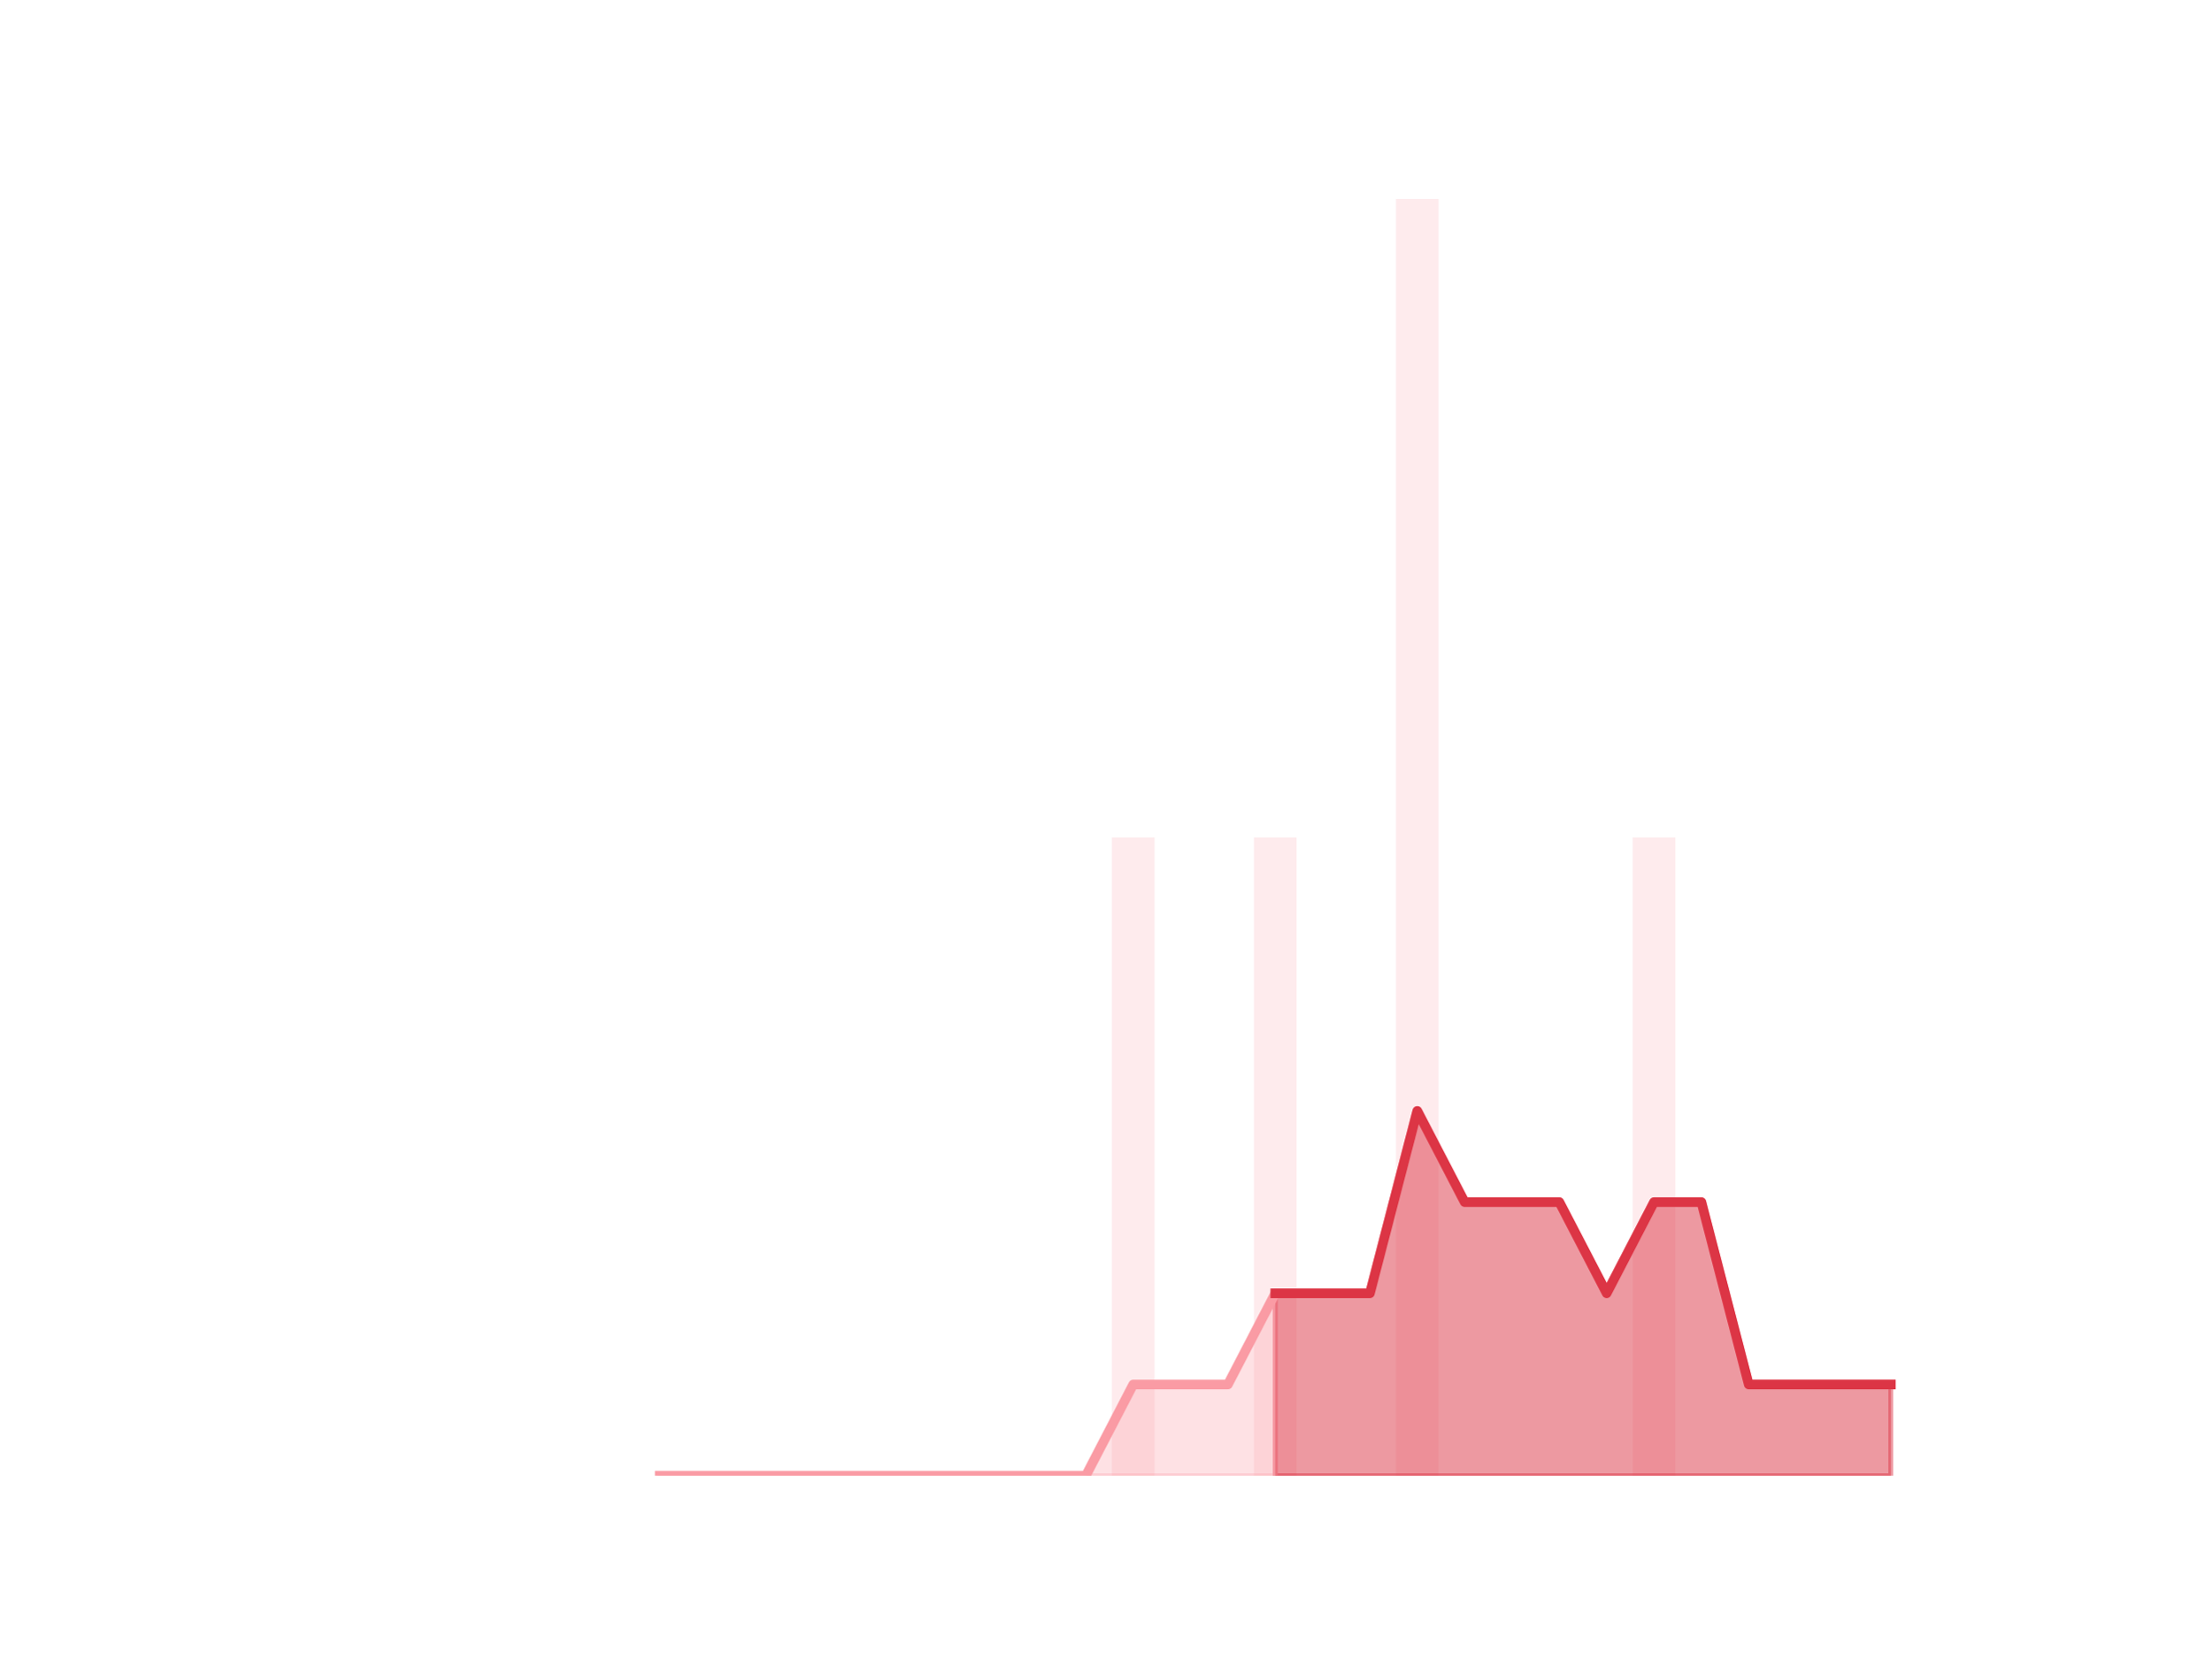
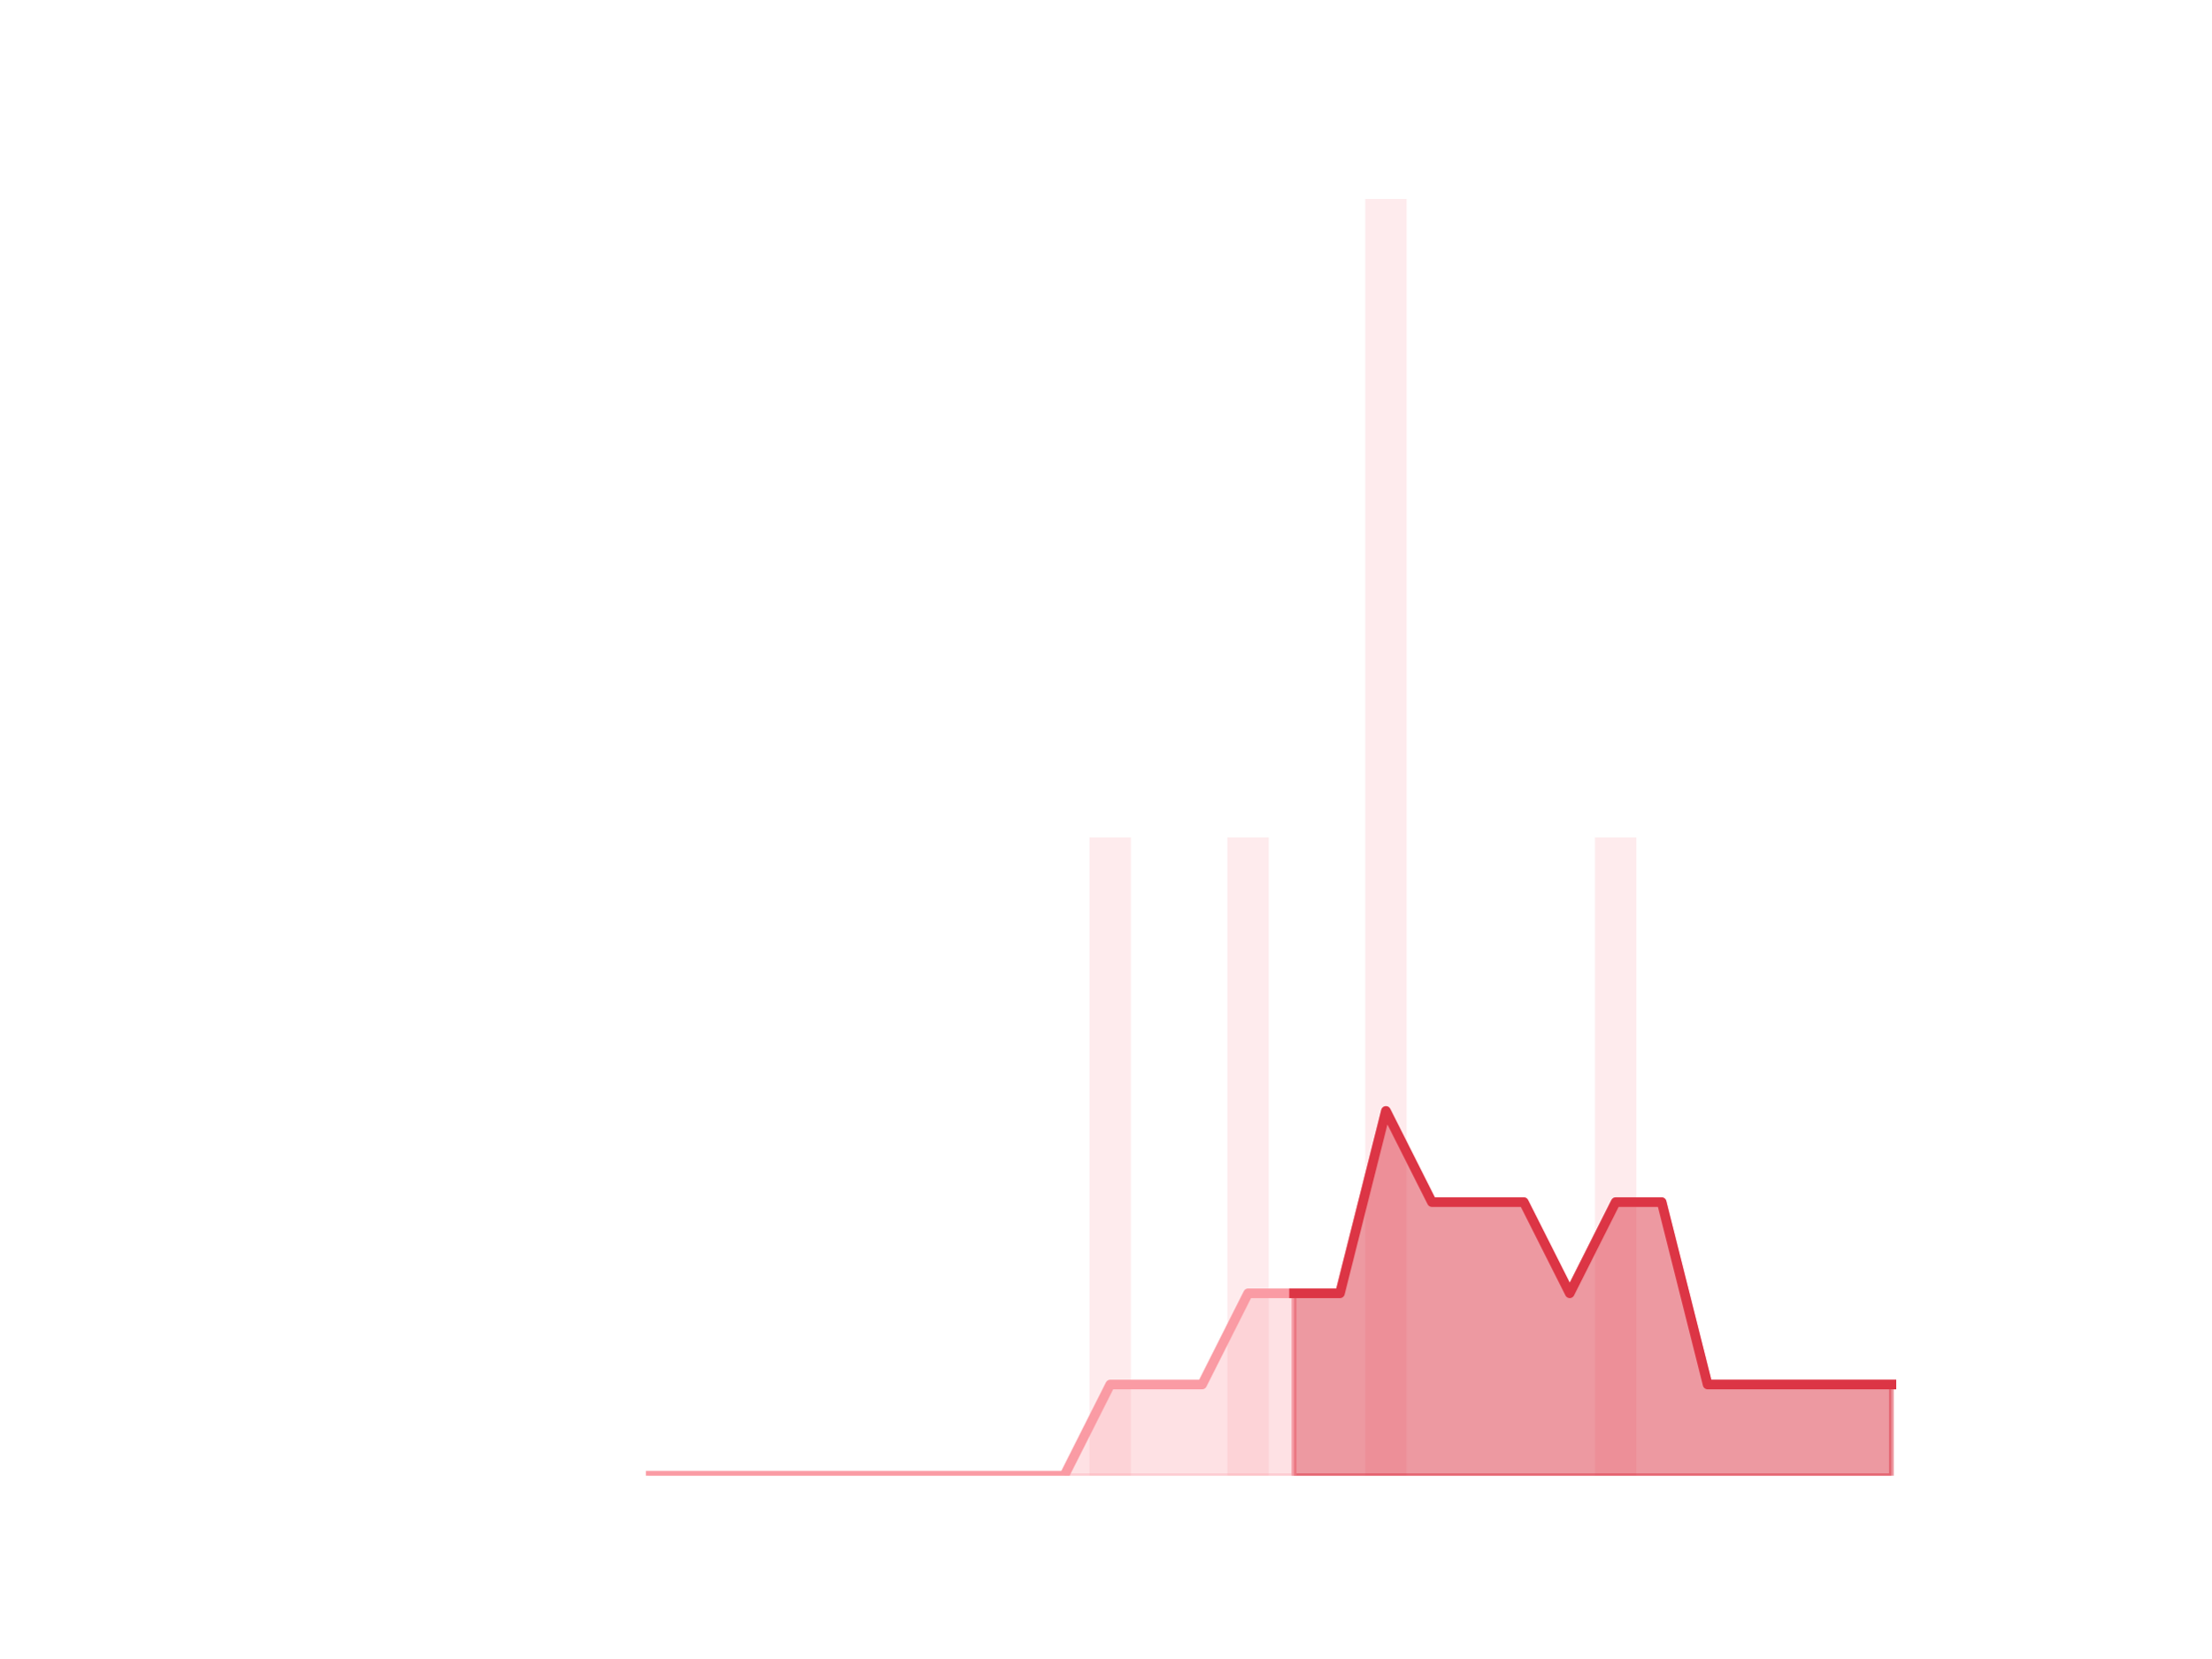
<svg xmlns="http://www.w3.org/2000/svg" xmlns:xlink="http://www.w3.org/1999/xlink" height="345.6pt" version="1.1" viewBox="0 0 460.8 345.6" width="460.8pt">
  <defs>
    <style type="text/css">
*{stroke-linecap:butt;stroke-linejoin:round;}
  </style>
  </defs>
  <g id="figure_1">
    <g id="patch_1">
      <path d="M 0 345.6  L 460.8 345.6  L 460.8 0  L 0 0  z " style="fill:none;" />
    </g>
    <g id="axes_1">
      <g id="patch_2">
-         <path clip-path="url(#p3a6edd2a9f)" d="M 73.833 307.584  L 82.714 307.584  L 82.714 307.584  L 73.833 307.584  z " style="fill:#fa9ba4;opacity:0.2;" />
+         <path clip-path="url(#p68a87321ad)" d="M 73.833 307.584  L 82.452 307.584  L 82.452 307.584  L 73.833 307.584  z " style="fill:#fa9ba4;opacity:0.2;" />
      </g>
      <g id="patch_3">
-         <path clip-path="url(#p3a6edd2a9f)" d="M 83.701 307.584  L 92.582 307.584  L 92.582 307.584  L 83.701 307.584  z " style="fill:#fa9ba4;opacity:0.2;" />
+         <path clip-path="url(#p68a87321ad)" d="M 83.41 307.584  L 92.029 307.584  L 92.029 307.584  L 83.41 307.584  z " style="fill:#fa9ba4;opacity:0.2;" />
      </g>
      <g id="patch_4">
-         <path clip-path="url(#p3a6edd2a9f)" d="M 93.569 307.584  L 102.45 307.584  L 102.45 307.584  L 93.569 307.584  z " style="fill:#fa9ba4;opacity:0.2;" />
+         <path clip-path="url(#p68a87321ad)" d="M 92.986 307.584  L 101.606 307.584  L 101.606 307.584  L 92.986 307.584  z " style="fill:#fa9ba4;opacity:0.2;" />
      </g>
      <g id="patch_5">
-         <path clip-path="url(#p3a6edd2a9f)" d="M 103.436 307.584  L 112.318 307.584  L 112.318 307.584  L 103.436 307.584  z " style="fill:#fa9ba4;opacity:0.2;" />
+         <path clip-path="url(#p68a87321ad)" d="M 102.563 307.584  L 111.182 307.584  L 111.182 307.584  L 102.563 307.584  z " style="fill:#fa9ba4;opacity:0.2;" />
      </g>
      <g id="patch_6">
-         <path clip-path="url(#p3a6edd2a9f)" d="M 113.304 307.584  L 122.186 307.584  L 122.186 307.584  L 113.304 307.584  z " style="fill:#fa9ba4;opacity:0.2;" />
+         <path clip-path="url(#p68a87321ad)" d="M 112.14 307.584  L 120.759 307.584  L 120.759 307.584  L 112.14 307.584  z " style="fill:#fa9ba4;opacity:0.2;" />
      </g>
      <g id="patch_7">
-         <path clip-path="url(#p3a6edd2a9f)" d="M 123.172 307.584  L 132.053 307.584  L 132.053 307.584  L 123.172 307.584  z " style="fill:#fa9ba4;opacity:0.2;" />
+         <path clip-path="url(#p68a87321ad)" d="M 121.717 307.584  L 130.336 307.584  L 130.336 307.584  L 121.717 307.584  z " style="fill:#fa9ba4;opacity:0.2;" />
      </g>
      <g id="patch_8">
-         <path clip-path="url(#p3a6edd2a9f)" d="M 133.04 307.584  L 141.921 307.584  L 141.921 307.584  L 133.04 307.584  z " style="fill:#fa9ba4;opacity:0.2;" />
+         <path clip-path="url(#p68a87321ad)" d="M 131.294 307.584  L 139.913 307.584  L 139.913 307.584  L 131.294 307.584  z " style="fill:#fa9ba4;opacity:0.2;" />
      </g>
      <g id="patch_9">
-         <path clip-path="url(#p3a6edd2a9f)" d="M 142.908 307.584  L 151.789 307.584  L 151.789 307.584  L 142.908 307.584  z " style="fill:#fa9ba4;opacity:0.2;" />
+         <path clip-path="url(#p68a87321ad)" d="M 140.871 307.584  L 149.49 307.584  L 149.49 307.584  L 140.871 307.584  z " style="fill:#fa9ba4;opacity:0.2;" />
      </g>
      <g id="patch_10">
-         <path clip-path="url(#p3a6edd2a9f)" d="M 152.776 307.584  L 161.657 307.584  L 161.657 307.584  L 152.776 307.584  z " style="fill:#fa9ba4;opacity:0.2;" />
+         <path clip-path="url(#p68a87321ad)" d="M 150.447 307.584  L 159.067 307.584  L 159.067 307.584  L 150.447 307.584  z " style="fill:#fa9ba4;opacity:0.2;" />
      </g>
      <g id="patch_11">
-         <path clip-path="url(#p3a6edd2a9f)" d="M 162.644 307.584  L 171.525 307.584  L 171.525 307.584  L 162.644 307.584  z " style="fill:#fa9ba4;opacity:0.2;" />
+         <path clip-path="url(#p68a87321ad)" d="M 160.024 307.584  L 168.643 307.584  L 168.643 307.584  L 160.024 307.584  z " style="fill:#fa9ba4;opacity:0.2;" />
      </g>
      <g id="patch_12">
-         <path clip-path="url(#p3a6edd2a9f)" d="M 172.512 307.584  L 181.393 307.584  L 181.393 307.584  L 172.512 307.584  z " style="fill:#fa9ba4;opacity:0.2;" />
+         <path clip-path="url(#p68a87321ad)" d="M 169.601 307.584  L 178.22 307.584  L 178.22 307.584  L 169.601 307.584  z " style="fill:#fa9ba4;opacity:0.2;" />
      </g>
      <g id="patch_13">
-         <path clip-path="url(#p3a6edd2a9f)" d="M 182.38 307.584  L 191.261 307.584  L 191.261 307.584  L 182.38 307.584  z " style="fill:#fa9ba4;opacity:0.2;" />
+         <path clip-path="url(#p68a87321ad)" d="M 179.178 307.584  L 187.797 307.584  L 187.797 307.584  L 179.178 307.584  z " style="fill:#fa9ba4;opacity:0.2;" />
      </g>
      <g id="patch_14">
-         <path clip-path="url(#p3a6edd2a9f)" d="M 192.248 307.584  L 201.129 307.584  L 201.129 307.584  L 192.248 307.584  z " style="fill:#fa9ba4;opacity:0.2;" />
+         <path clip-path="url(#p68a87321ad)" d="M 188.755 307.584  L 197.374 307.584  L 197.374 307.584  L 188.755 307.584  z " style="fill:#fa9ba4;opacity:0.2;" />
      </g>
      <g id="patch_15">
-         <path clip-path="url(#p3a6edd2a9f)" d="M 202.116 307.584  L 210.997 307.584  L 210.997 307.584  L 202.116 307.584  z " style="fill:#fa9ba4;opacity:0.2;" />
+         <path clip-path="url(#p68a87321ad)" d="M 198.332 307.584  L 206.951 307.584  L 206.951 307.584  L 198.332 307.584  z " style="fill:#fa9ba4;opacity:0.2;" />
      </g>
      <g id="patch_16">
-         <path clip-path="url(#p3a6edd2a9f)" d="M 211.984 307.584  L 220.865 307.584  L 220.865 307.584  L 211.984 307.584  z " style="fill:#fa9ba4;opacity:0.2;" />
+         <path clip-path="url(#p68a87321ad)" d="M 207.908 307.584  L 216.527 307.584  L 216.527 307.584  L 207.908 307.584  z " style="fill:#fa9ba4;opacity:0.2;" />
      </g>
      <g id="patch_17">
-         <path clip-path="url(#p3a6edd2a9f)" d="M 221.852 307.584  L 230.733 307.584  L 230.733 307.584  L 221.852 307.584  z " style="fill:#fa9ba4;opacity:0.2;" />
+         <path clip-path="url(#p68a87321ad)" d="M 217.485 307.584  L 226.104 307.584  L 226.104 307.584  L 217.485 307.584  z " style="fill:#fa9ba4;opacity:0.2;" />
      </g>
      <g id="patch_18">
-         <path clip-path="url(#p3a6edd2a9f)" d="M 231.719 307.584  L 240.601 307.584  L 240.601 174.528  L 231.719 174.528  z " style="fill:#fa9ba4;opacity:0.2;" />
+         <path clip-path="url(#p68a87321ad)" d="M 227.062 307.584  L 235.681 307.584  L 235.681 174.528  L 227.062 174.528  z " style="fill:#fa9ba4;opacity:0.2;" />
      </g>
      <g id="patch_19">
-         <path clip-path="url(#p3a6edd2a9f)" d="M 241.587 307.584  L 250.468 307.584  L 250.468 307.584  L 241.587 307.584  z " style="fill:#fa9ba4;opacity:0.2;" />
+         <path clip-path="url(#p68a87321ad)" d="M 236.639 307.584  L 245.258 307.584  L 245.258 307.584  L 236.639 307.584  z " style="fill:#fa9ba4;opacity:0.2;" />
      </g>
      <g id="patch_20">
-         <path clip-path="url(#p3a6edd2a9f)" d="M 251.455 307.584  L 260.336 307.584  L 260.336 307.584  L 251.455 307.584  z " style="fill:#fa9ba4;opacity:0.2;" />
+         <path clip-path="url(#p68a87321ad)" d="M 246.216 307.584  L 254.835 307.584  L 254.835 307.584  L 246.216 307.584  z " style="fill:#fa9ba4;opacity:0.2;" />
      </g>
      <g id="patch_21">
-         <path clip-path="url(#p3a6edd2a9f)" d="M 261.323 307.584  L 270.204 307.584  L 270.204 174.528  L 261.323 174.528  z " style="fill:#fa9ba4;opacity:0.2;" />
+         <path clip-path="url(#p68a87321ad)" d="M 255.793 307.584  L 264.412 307.584  L 264.412 174.528  L 255.793 174.528  z " style="fill:#fa9ba4;opacity:0.2;" />
      </g>
      <g id="patch_22">
-         <path clip-path="url(#p3a6edd2a9f)" d="M 271.191 307.584  L 280.072 307.584  L 280.072 307.584  L 271.191 307.584  z " style="fill:#fa9ba4;opacity:0.2;" />
+         <path clip-path="url(#p68a87321ad)" d="M 265.369 307.584  L 273.988 307.584  L 273.988 307.584  L 265.369 307.584  z " style="fill:#fa9ba4;opacity:0.2;" />
      </g>
      <g id="patch_23">
-         <path clip-path="url(#p3a6edd2a9f)" d="M 281.059 307.584  L 289.94 307.584  L 289.94 307.584  L 281.059 307.584  z " style="fill:#fa9ba4;opacity:0.2;" />
+         <path clip-path="url(#p68a87321ad)" d="M 274.946 307.584  L 283.565 307.584  L 283.565 307.584  L 274.946 307.584  z " style="fill:#fa9ba4;opacity:0.2;" />
      </g>
      <g id="patch_24">
-         <path clip-path="url(#p3a6edd2a9f)" d="M 290.927 307.584  L 299.808 307.584  L 299.808 41.472  L 290.927 41.472  z " style="fill:#fa9ba4;opacity:0.2;" />
+         <path clip-path="url(#p68a87321ad)" d="M 284.523 307.584  L 293.142 307.584  L 293.142 41.472  L 284.523 41.472  z " style="fill:#fa9ba4;opacity:0.2;" />
      </g>
      <g id="patch_25">
-         <path clip-path="url(#p3a6edd2a9f)" d="M 300.795 307.584  L 309.676 307.584  L 309.676 307.584  L 300.795 307.584  z " style="fill:#fa9ba4;opacity:0.2;" />
+         <path clip-path="url(#p68a87321ad)" d="M 294.1 307.584  L 302.719 307.584  L 302.719 307.584  L 294.1 307.584  z " style="fill:#fa9ba4;opacity:0.2;" />
      </g>
      <g id="patch_26">
-         <path clip-path="url(#p3a6edd2a9f)" d="M 310.663 307.584  L 319.544 307.584  L 319.544 307.584  L 310.663 307.584  z " style="fill:#fa9ba4;opacity:0.2;" />
+         <path clip-path="url(#p68a87321ad)" d="M 303.677 307.584  L 312.296 307.584  L 312.296 307.584  L 303.677 307.584  z " style="fill:#fa9ba4;opacity:0.2;" />
      </g>
      <g id="patch_27">
-         <path clip-path="url(#p3a6edd2a9f)" d="M 320.531 307.584  L 329.412 307.584  L 329.412 307.584  L 320.531 307.584  z " style="fill:#fa9ba4;opacity:0.2;" />
+         <path clip-path="url(#p68a87321ad)" d="M 313.253 307.584  L 321.873 307.584  L 321.873 307.584  L 313.253 307.584  z " style="fill:#fa9ba4;opacity:0.2;" />
      </g>
      <g id="patch_28">
-         <path clip-path="url(#p3a6edd2a9f)" d="M 330.399 307.584  L 339.28 307.584  L 339.28 307.584  L 330.399 307.584  z " style="fill:#fa9ba4;opacity:0.2;" />
+         <path clip-path="url(#p68a87321ad)" d="M 322.83 307.584  L 331.449 307.584  L 331.449 307.584  L 322.83 307.584  z " style="fill:#fa9ba4;opacity:0.2;" />
      </g>
      <g id="patch_29">
-         <path clip-path="url(#p3a6edd2a9f)" d="M 340.267 307.584  L 349.148 307.584  L 349.148 174.528  L 340.267 174.528  z " style="fill:#fa9ba4;opacity:0.2;" />
+         <path clip-path="url(#p68a87321ad)" d="M 332.407 307.584  L 341.026 307.584  L 341.026 174.528  L 332.407 174.528  z " style="fill:#fa9ba4;opacity:0.2;" />
      </g>
      <g id="patch_30">
-         <path clip-path="url(#p3a6edd2a9f)" d="M 350.134 307.584  L 359.016 307.584  L 359.016 307.584  L 350.134 307.584  z " style="fill:#fa9ba4;opacity:0.2;" />
+         <path clip-path="url(#p68a87321ad)" d="M 341.984 307.584  L 350.603 307.584  L 350.603 307.584  L 341.984 307.584  z " style="fill:#fa9ba4;opacity:0.2;" />
      </g>
      <g id="patch_31">
-         <path clip-path="url(#p3a6edd2a9f)" d="M 360.002 307.584  L 368.884 307.584  L 368.884 307.584  L 360.002 307.584  z " style="fill:#fa9ba4;opacity:0.2;" />
+         <path clip-path="url(#p68a87321ad)" d="M 351.561 307.584  L 360.18 307.584  L 360.18 307.584  L 351.561 307.584  z " style="fill:#fa9ba4;opacity:0.2;" />
      </g>
      <g id="patch_32">
-         <path clip-path="url(#p3a6edd2a9f)" d="M 369.87 307.584  L 378.751 307.584  L 378.751 307.584  L 369.87 307.584  z " style="fill:#fa9ba4;opacity:0.2;" />
+         <path clip-path="url(#p68a87321ad)" d="M 361.138 307.584  L 369.757 307.584  L 369.757 307.584  L 361.138 307.584  z " style="fill:#fa9ba4;opacity:0.2;" />
      </g>
      <g id="patch_33">
-         <path clip-path="url(#p3a6edd2a9f)" d="M 379.738 307.584  L 388.619 307.584  L 388.619 307.584  L 379.738 307.584  z " style="fill:#fa9ba4;opacity:0.2;" />
+         <path clip-path="url(#p68a87321ad)" d="M 370.714 307.584  L 379.334 307.584  L 379.334 307.584  L 370.714 307.584  z " style="fill:#fa9ba4;opacity:0.2;" />
      </g>
      <g id="patch_34">
-         <path clip-path="url(#p3a6edd2a9f)" d="M 389.606 307.584  L 398.487 307.584  L 398.487 307.584  L 389.606 307.584  z " style="fill:#fa9ba4;opacity:0.2;" />
+         <path clip-path="url(#p68a87321ad)" d="M 380.291 307.584  L 388.91 307.584  L 388.91 307.584  L 380.291 307.584  z " style="fill:#fa9ba4;opacity:0.2;" />
+       </g>
+       <g id="patch_35">
+         <path clip-path="url(#p68a87321ad)" d="M 389.868 307.584  L 398.487 307.584  L 398.487 307.584  L 389.868 307.584  z " style="fill:#fa9ba4;opacity:0.2;" />
      </g>
      <g id="matplotlib.axis_1" />
      <g id="matplotlib.axis_2" />
      <g id="PolyCollection_1">
        <defs>
-           <path d="M 265.764 -76.032  L 265.764 -38.016  L 275.632 -38.016  L 285.5 -38.016  L 295.368 -38.016  L 305.235 -38.016  L 315.103 -38.016  L 324.971 -38.016  L 334.839 -38.016  L 344.707 -38.016  L 354.575 -38.016  L 364.443 -38.016  L 374.311 -38.016  L 384.179 -38.016  L 394.047 -38.016  L 394.047 -57.024  L 394.047 -57.024  L 384.179 -57.024  L 374.311 -57.024  L 364.443 -57.024  L 354.575 -95.04  L 344.707 -95.04  L 334.839 -76.032  L 324.971 -95.04  L 315.103 -95.04  L 305.235 -95.04  L 295.368 -114.048  L 285.5 -76.032  L 275.632 -76.032  L 265.764 -76.032  z " id="mc947fd0200" style="stroke:#dc3545;stroke-opacity:0.5;" />
+           <path d="M 269.679 -76.032  L 269.679 -38.016  L 279.256 -38.016  L 288.833 -38.016  L 298.409 -38.016  L 307.986 -38.016  L 317.563 -38.016  L 327.14 -38.016  L 336.717 -38.016  L 346.294 -38.016  L 355.87 -38.016  L 365.447 -38.016  L 375.024 -38.016  L 384.601 -38.016  L 394.178 -38.016  L 394.178 -57.024  L 394.178 -57.024  L 384.601 -57.024  L 375.024 -57.024  L 365.447 -57.024  L 355.87 -57.024  L 346.294 -95.04  L 336.717 -95.04  L 327.14 -76.032  L 317.563 -95.04  L 307.986 -95.04  L 298.409 -95.04  L 288.833 -114.048  L 279.256 -76.032  L 269.679 -76.032  z " id="m09dbdab971" style="stroke:#dc3545;stroke-opacity:0.5;" />
        </defs>
-         <g clip-path="url(#p3a6edd2a9f)">
-           <use style="fill:#dc3545;fill-opacity:0.5;stroke:#dc3545;stroke-opacity:0.5;" x="0" xlink:href="#mc947fd0200" y="345.6" />
+         <g clip-path="url(#p68a87321ad)">
+           <use style="fill:#dc3545;fill-opacity:0.5;stroke:#dc3545;stroke-opacity:0.5;" x="0" xlink:href="#m09dbdab971" y="345.6" />
        </g>
      </g>
      <g id="PolyCollection_2">
        <defs>
-           <path d="M 137.481 -38.016  L 137.481 -38.016  L 147.349 -38.016  L 157.217 -38.016  L 167.085 -38.016  L 176.952 -38.016  L 186.82 -38.016  L 196.688 -38.016  L 206.556 -38.016  L 216.424 -38.016  L 226.292 -38.016  L 236.16 -38.016  L 246.028 -38.016  L 255.896 -38.016  L 265.764 -38.016  L 265.764 -76.032  L 265.764 -76.032  L 255.896 -57.024  L 246.028 -57.024  L 236.16 -57.024  L 226.292 -38.016  L 216.424 -38.016  L 206.556 -38.016  L 196.688 -38.016  L 186.82 -38.016  L 176.952 -38.016  L 167.085 -38.016  L 157.217 -38.016  L 147.349 -38.016  L 137.481 -38.016  z " id="me53c81cf8b" style="stroke:#fa9ba4;stroke-opacity:0.3;" />
+           <path d="M 135.603 -38.016  L 135.603 -38.016  L 145.18 -38.016  L 154.757 -38.016  L 164.334 -38.016  L 173.911 -38.016  L 183.487 -38.016  L 193.064 -38.016  L 202.641 -38.016  L 212.218 -38.016  L 221.795 -38.016  L 231.372 -38.016  L 240.948 -38.016  L 250.525 -38.016  L 260.102 -38.016  L 269.679 -38.016  L 269.679 -76.032  L 269.679 -76.032  L 260.102 -76.032  L 250.525 -57.024  L 240.948 -57.024  L 231.372 -57.024  L 221.795 -38.016  L 212.218 -38.016  L 202.641 -38.016  L 193.064 -38.016  L 183.487 -38.016  L 173.911 -38.016  L 164.334 -38.016  L 154.757 -38.016  L 145.18 -38.016  L 135.603 -38.016  z " id="m785c6a1d67" style="stroke:#fa9ba4;stroke-opacity:0.3;" />
        </defs>
-         <g clip-path="url(#p3a6edd2a9f)">
-           <use style="fill:#fa9ba4;fill-opacity:0.3;stroke:#fa9ba4;stroke-opacity:0.3;" x="0" xlink:href="#me53c81cf8b" y="345.6" />
+         <g clip-path="url(#p68a87321ad)">
+           <use style="fill:#fa9ba4;fill-opacity:0.3;stroke:#fa9ba4;stroke-opacity:0.3;" x="0" xlink:href="#m785c6a1d67" y="345.6" />
        </g>
      </g>
      <g id="line2d_1">
-         <path clip-path="url(#p3a6edd2a9f)" d="M 137.481 307.584  L 147.349 307.584  L 157.217 307.584  L 167.085 307.584  L 176.952 307.584  L 186.82 307.584  L 196.688 307.584  L 206.556 307.584  L 216.424 307.584  L 226.292 307.584  L 236.16 288.576  L 246.028 288.576  L 255.896 288.576  L 265.764 269.568  L 275.632 269.568  L 285.5 269.568  L 295.368 231.552  L 305.235 250.56  L 315.103 250.56  L 324.971 250.56  L 334.839 269.568  L 344.707 250.56  L 354.575 250.56  L 364.443 288.576  L 374.311 288.576  L 384.179 288.576  L 394.047 288.576  " style="fill:none;stroke:#fa9ba4;stroke-linecap:square;stroke-width:2;" />
+         <path clip-path="url(#p68a87321ad)" d="M 135.603 307.584  L 145.18 307.584  L 154.757 307.584  L 164.334 307.584  L 173.911 307.584  L 183.487 307.584  L 193.064 307.584  L 202.641 307.584  L 212.218 307.584  L 221.795 307.584  L 231.372 288.576  L 240.948 288.576  L 250.525 288.576  L 260.102 269.568  L 269.679 269.568  L 279.256 269.568  L 288.833 231.552  L 298.409 250.56  L 307.986 250.56  L 317.563 250.56  L 327.14 269.568  L 336.717 250.56  L 346.294 250.56  L 355.87 288.576  L 365.447 288.576  L 375.024 288.576  L 384.601 288.576  L 394.178 288.576  " style="fill:none;stroke:#fa9ba4;stroke-linecap:square;stroke-width:2;" />
      </g>
      <g id="line2d_2">
-         <path clip-path="url(#p3a6edd2a9f)" d="M 265.764 269.568  L 275.632 269.568  L 285.5 269.568  L 295.368 231.552  L 305.235 250.56  L 315.103 250.56  L 324.971 250.56  L 334.839 269.568  L 344.707 250.56  L 354.575 250.56  L 364.443 288.576  L 374.311 288.576  L 384.179 288.576  L 394.047 288.576  " style="fill:none;stroke:#dc3545;stroke-linecap:square;stroke-width:2;" />
+         <path clip-path="url(#p68a87321ad)" d="M 269.679 269.568  L 279.256 269.568  L 288.833 231.552  L 298.409 250.56  L 307.986 250.56  L 317.563 250.56  L 327.14 269.568  L 336.717 250.56  L 346.294 250.56  L 355.87 288.576  L 365.447 288.576  L 375.024 288.576  L 384.601 288.576  L 394.178 288.576  " style="fill:none;stroke:#dc3545;stroke-linecap:square;stroke-width:2;" />
      </g>
    </g>
  </g>
  <defs>
-     <clipPath id="p3a6edd2a9f">
+     <clipPath id="p68a87321ad">
      <rect height="266.112" width="357.12" x="57.6" y="41.472" />
    </clipPath>
  </defs>
</svg>
